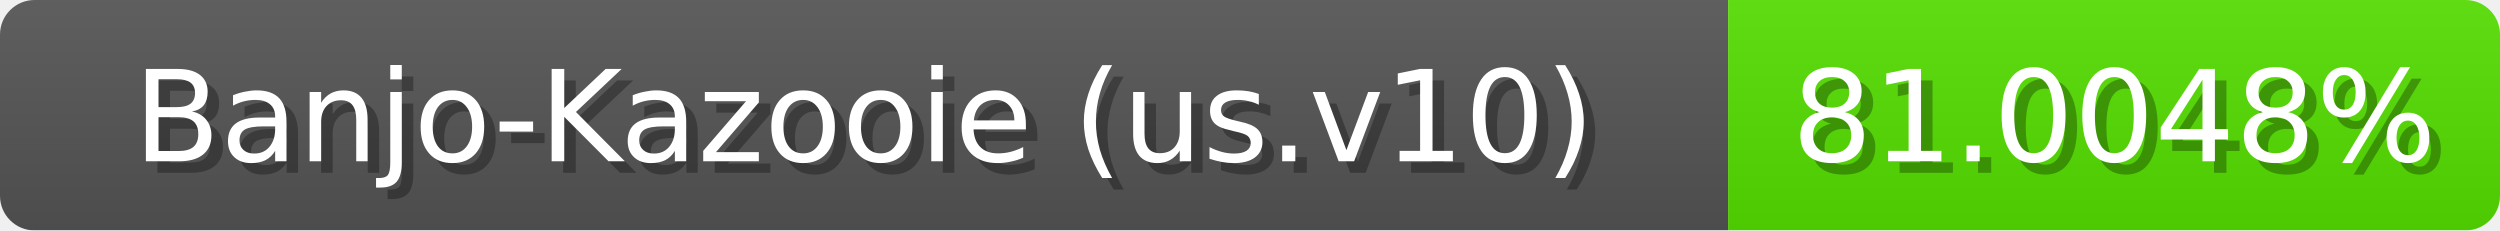
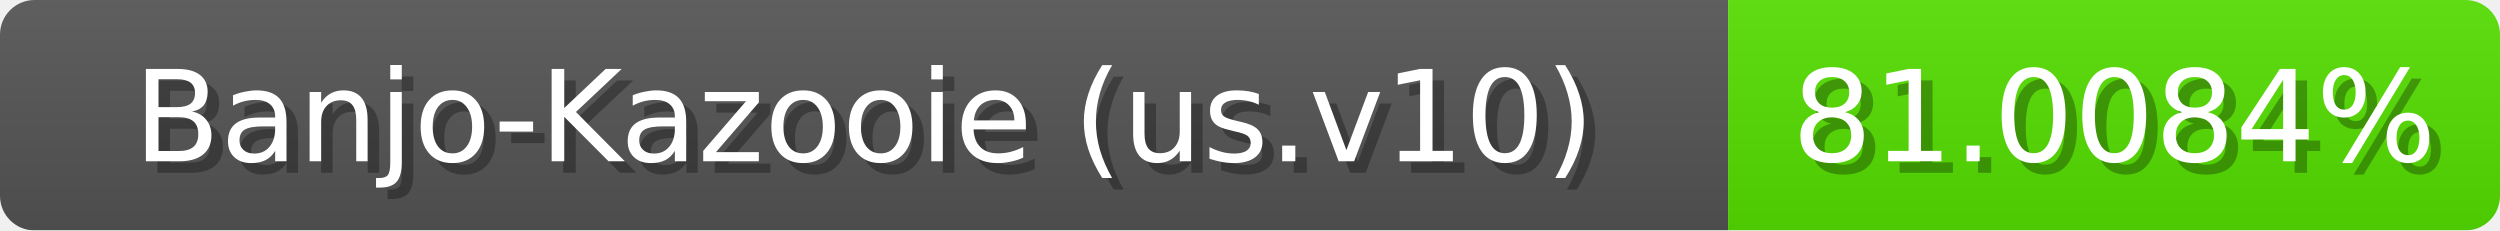
<svg xmlns="http://www.w3.org/2000/svg" width="217" height="20">
  <linearGradient id="b" x2="0" y2="100%">
    <stop offset="0" stop-color="#bbb" stop-opacity=".1" />
    <stop offset="1" stop-opacity=".1" />
  </linearGradient>
  <mask id="anybadge_1">
    <rect width="217" height="20" rx="3" fill="#fff" />
  </mask>
  <g mask="url(#anybadge_1)">
    <path fill="#555" d="M0 0h150v20H0z" />
    <path fill="#55e000" d="M150 0h67v20H150z" />
    <path fill="url(#b)" d="M0 0h217v20H0z" />
  </g>
  <g fill="#fff" text-anchor="middle" font-family="DejaVu Sans,Verdana,Geneva,sans-serif" font-size="11">
    <text x="76.0" y="15" fill="#010101" fill-opacity=".3">Banjo-Kazooie (us.v10)</text>
    <text x="75.0" y="14">Banjo-Kazooie (us.v10)</text>
  </g>
  <g fill="#fff" text-anchor="middle" font-family="DejaVu Sans,Verdana,Geneva,sans-serif" font-size="11">
-     <text x="184.5" y="15" fill="#010101" fill-opacity=".3">81.0048%</text>
-     <text x="183.5" y="14">81.0048%</text>
+     <text x="184.5" y="15" fill="#010101" fill-opacity=".3">81.0084%</text>
+     <text x="183.5" y="14">81.0084%</text>
  </g>
</svg>
